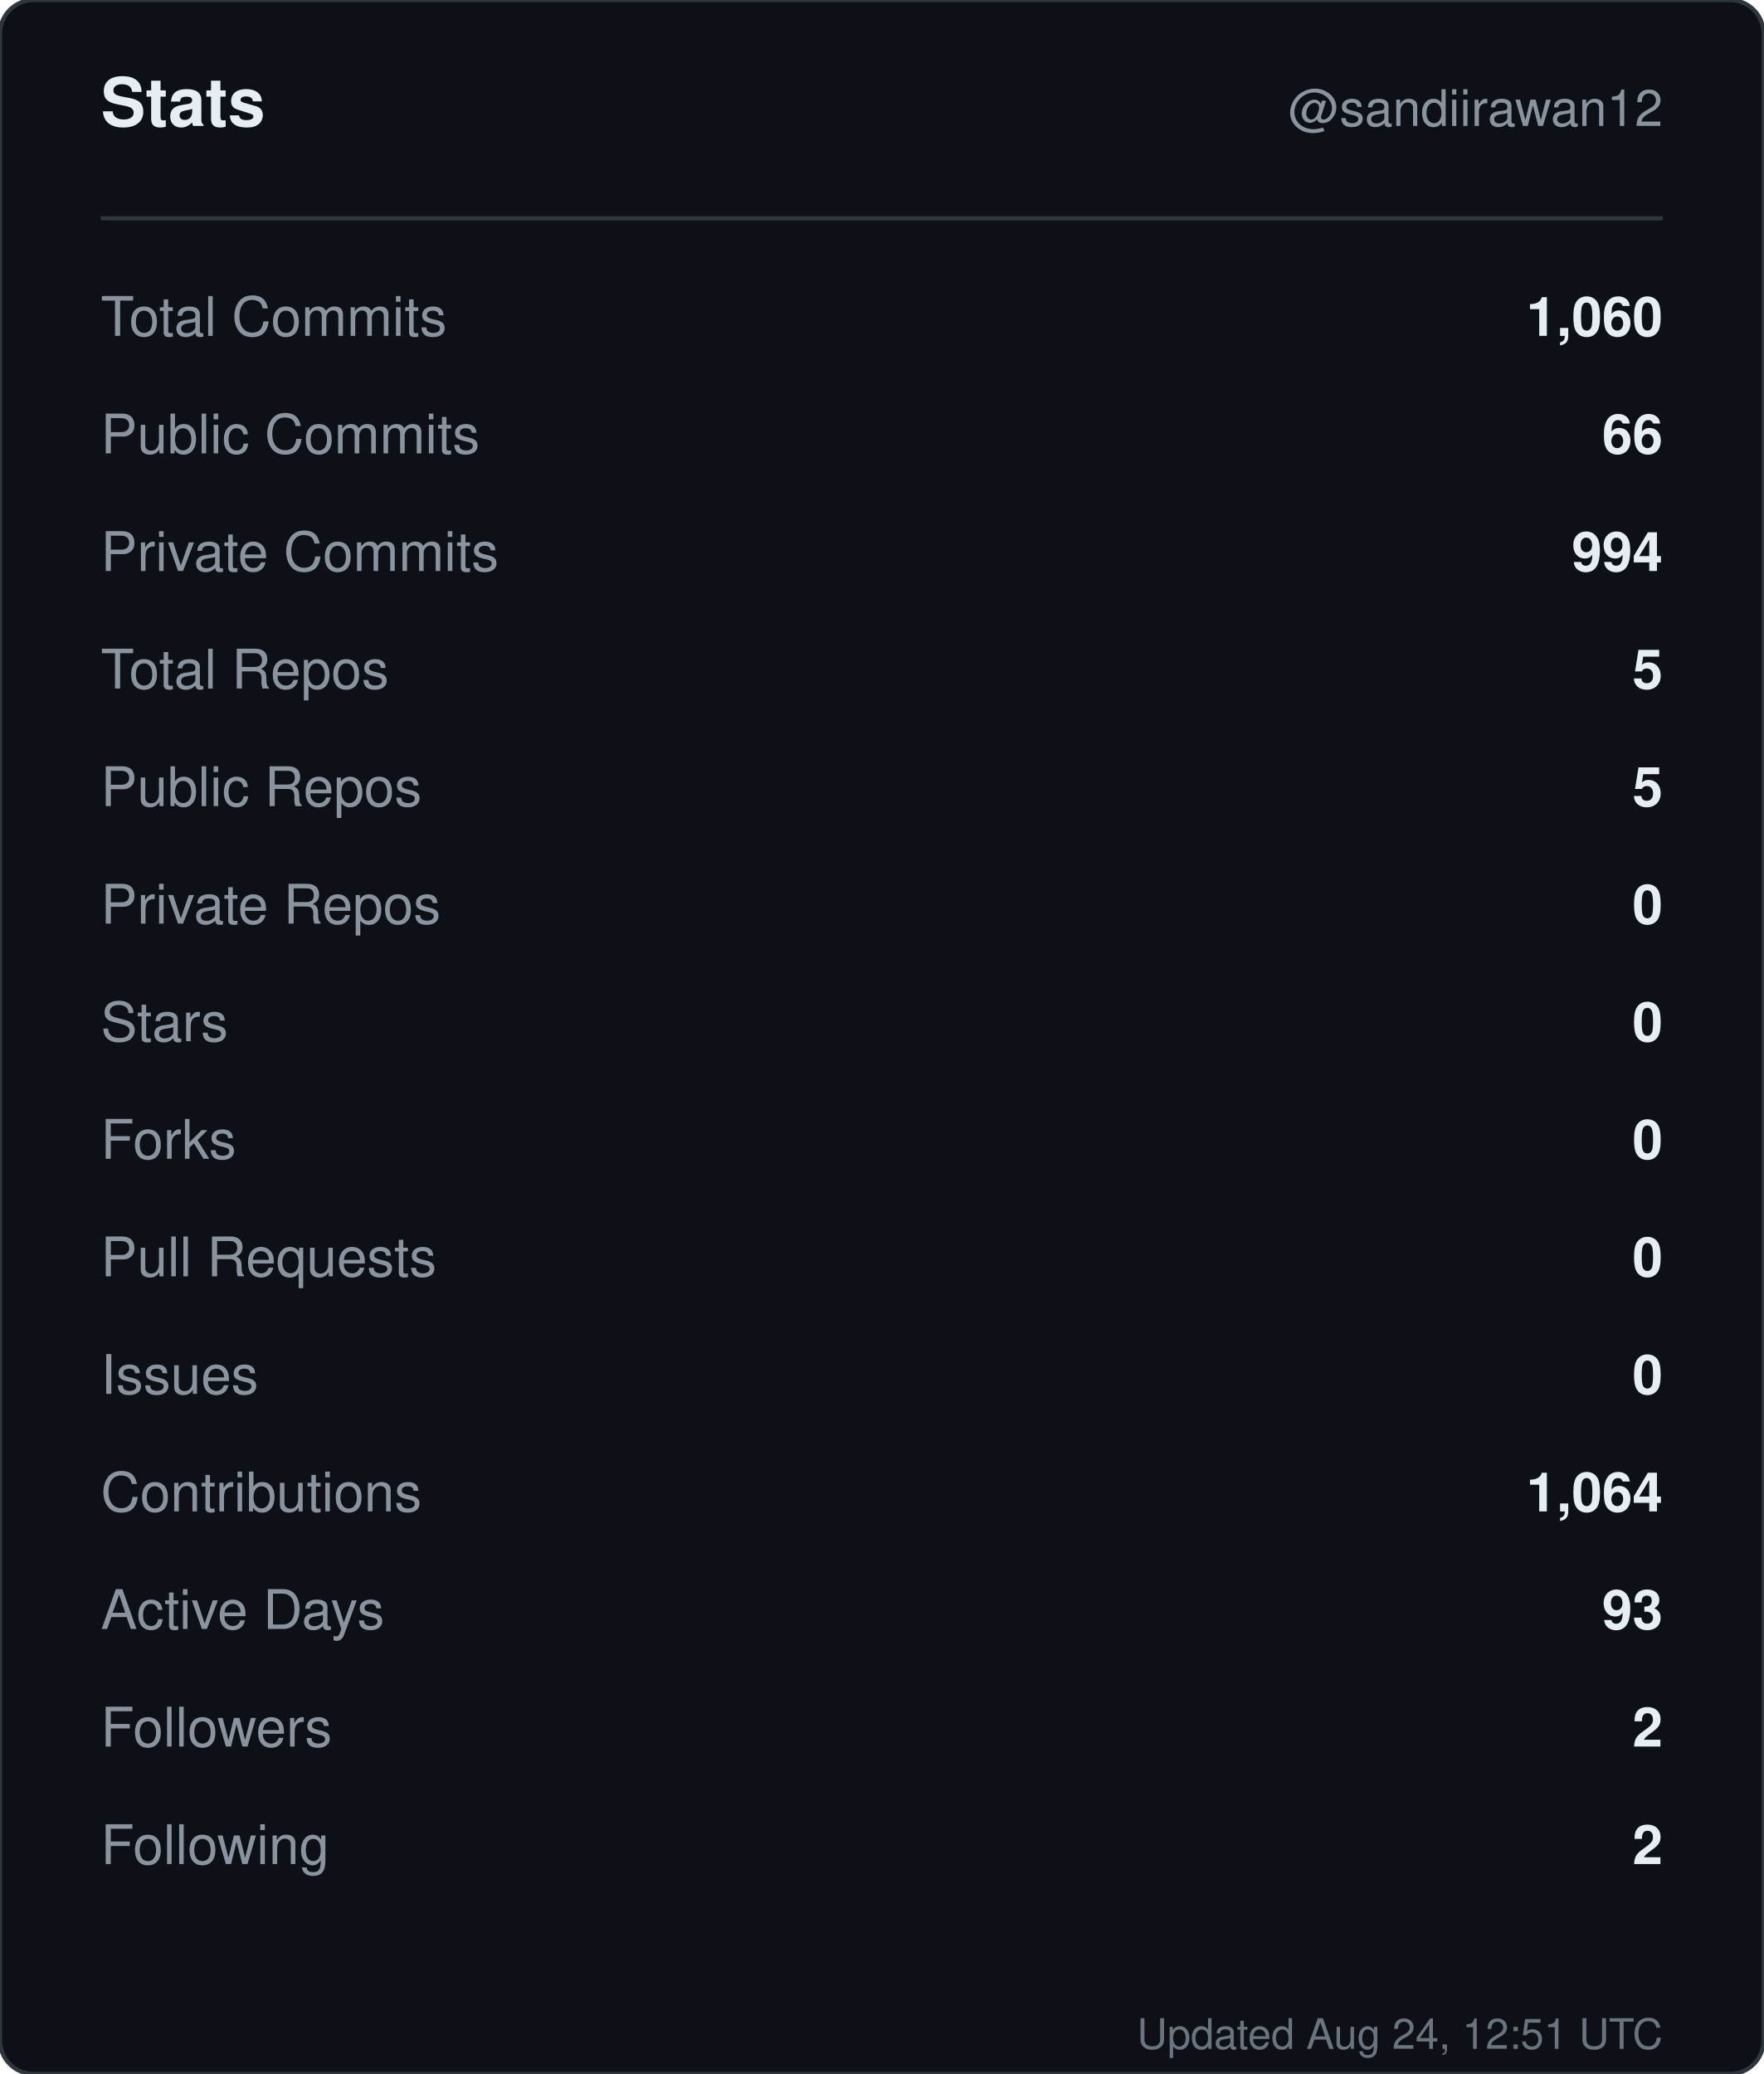
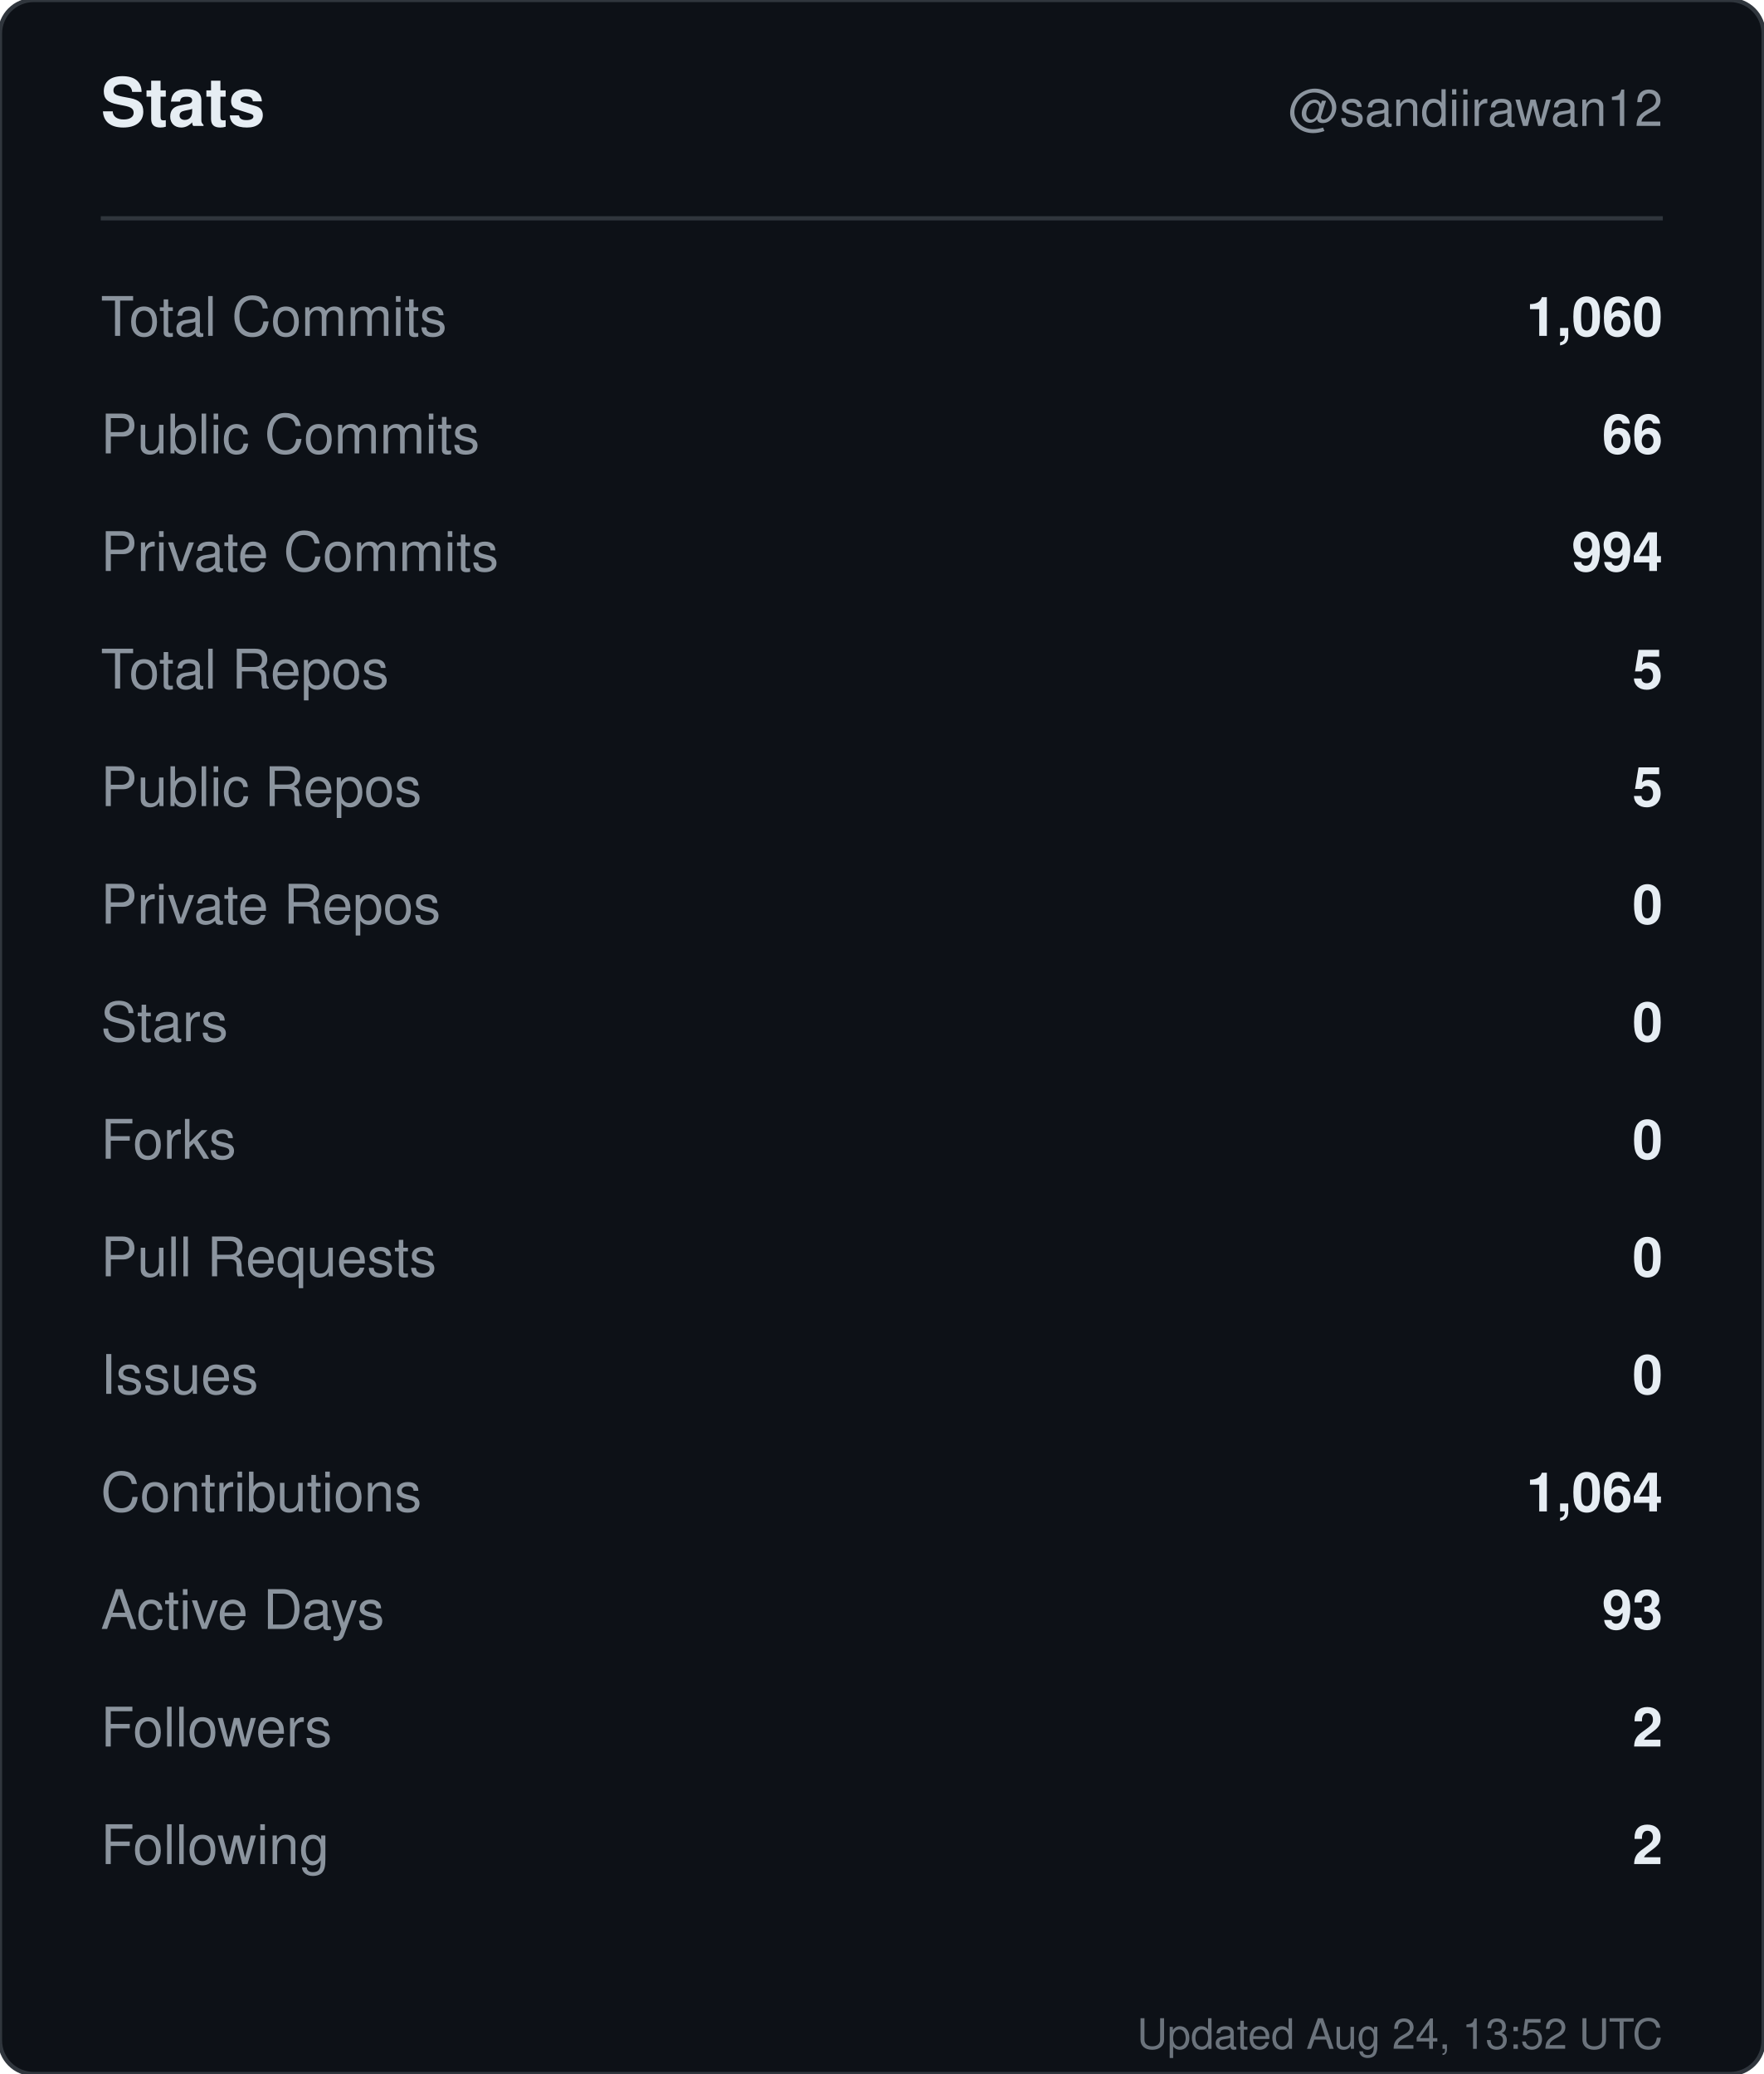
<svg xmlns="http://www.w3.org/2000/svg" width="420" height="494" viewBox="0 0 420 494" role="img" aria-label="Stats for sandiirawan12">
  <rect width="420" height="494" rx="8" fill="#0d1117" stroke="#30363d" />
  <g font-family="-apple-system, BlinkMacSystemFont, Segoe UI, Helvetica, Arial, sans-serif">
    <text x="24" y="30" fill="#e6edf3" font-size="16" font-weight="700">Stats</text>
    <text x="396" y="30" fill="#8b949e" font-size="12" text-anchor="end">@sandiirawan12</text>
    <line x1="24" y1="52" x2="396" y2="52" stroke="#30363d" />
    <text x="24" y="80" fill="#8b949e" font-size="13">Total Commits</text>
    <text x="396" y="80" fill="#e6edf3" font-size="13" font-weight="600" text-anchor="end">1,060</text>
    <text x="24" y="108" fill="#8b949e" font-size="13">Public Commits</text>
    <text x="396" y="108" fill="#e6edf3" font-size="13" font-weight="600" text-anchor="end">66</text>
    <text x="24" y="136" fill="#8b949e" font-size="13">Private Commits</text>
    <text x="396" y="136" fill="#e6edf3" font-size="13" font-weight="600" text-anchor="end">994</text>
    <text x="24" y="164" fill="#8b949e" font-size="13">Total Repos</text>
    <text x="396" y="164" fill="#e6edf3" font-size="13" font-weight="600" text-anchor="end">5</text>
    <text x="24" y="192" fill="#8b949e" font-size="13">Public Repos</text>
    <text x="396" y="192" fill="#e6edf3" font-size="13" font-weight="600" text-anchor="end">5</text>
    <text x="24" y="220" fill="#8b949e" font-size="13">Private Repos</text>
    <text x="396" y="220" fill="#e6edf3" font-size="13" font-weight="600" text-anchor="end">0</text>
    <text x="24" y="248" fill="#8b949e" font-size="13">Stars</text>
    <text x="396" y="248" fill="#e6edf3" font-size="13" font-weight="600" text-anchor="end">0</text>
    <text x="24" y="276" fill="#8b949e" font-size="13">Forks</text>
    <text x="396" y="276" fill="#e6edf3" font-size="13" font-weight="600" text-anchor="end">0</text>
    <text x="24" y="304" fill="#8b949e" font-size="13">Pull Requests</text>
    <text x="396" y="304" fill="#e6edf3" font-size="13" font-weight="600" text-anchor="end">0</text>
    <text x="24" y="332" fill="#8b949e" font-size="13">Issues</text>
    <text x="396" y="332" fill="#e6edf3" font-size="13" font-weight="600" text-anchor="end">0</text>
    <text x="24" y="360" fill="#8b949e" font-size="13">Contributions</text>
    <text x="396" y="360" fill="#e6edf3" font-size="13" font-weight="600" text-anchor="end">1,064</text>
    <text x="24" y="388" fill="#8b949e" font-size="13">Active Days</text>
    <text x="396" y="388" fill="#e6edf3" font-size="13" font-weight="600" text-anchor="end">93</text>
    <text x="24" y="416" fill="#8b949e" font-size="13">Followers</text>
    <text x="396" y="416" fill="#e6edf3" font-size="13" font-weight="600" text-anchor="end">2</text>
    <text x="24" y="444" fill="#8b949e" font-size="13">Following</text>
    <text x="396" y="444" fill="#e6edf3" font-size="13" font-weight="600" text-anchor="end">2</text>
-     <text x="396" y="488" fill="#8b949e" font-size="10" text-anchor="end" opacity="0.75">Updated Aug 24, 12:51 UTC</text>
+     <text x="396" y="488" fill="#8b949e" font-size="10" text-anchor="end" opacity="0.75">Updated Aug 24, 13:52 UTC</text>
  </g>
</svg>
